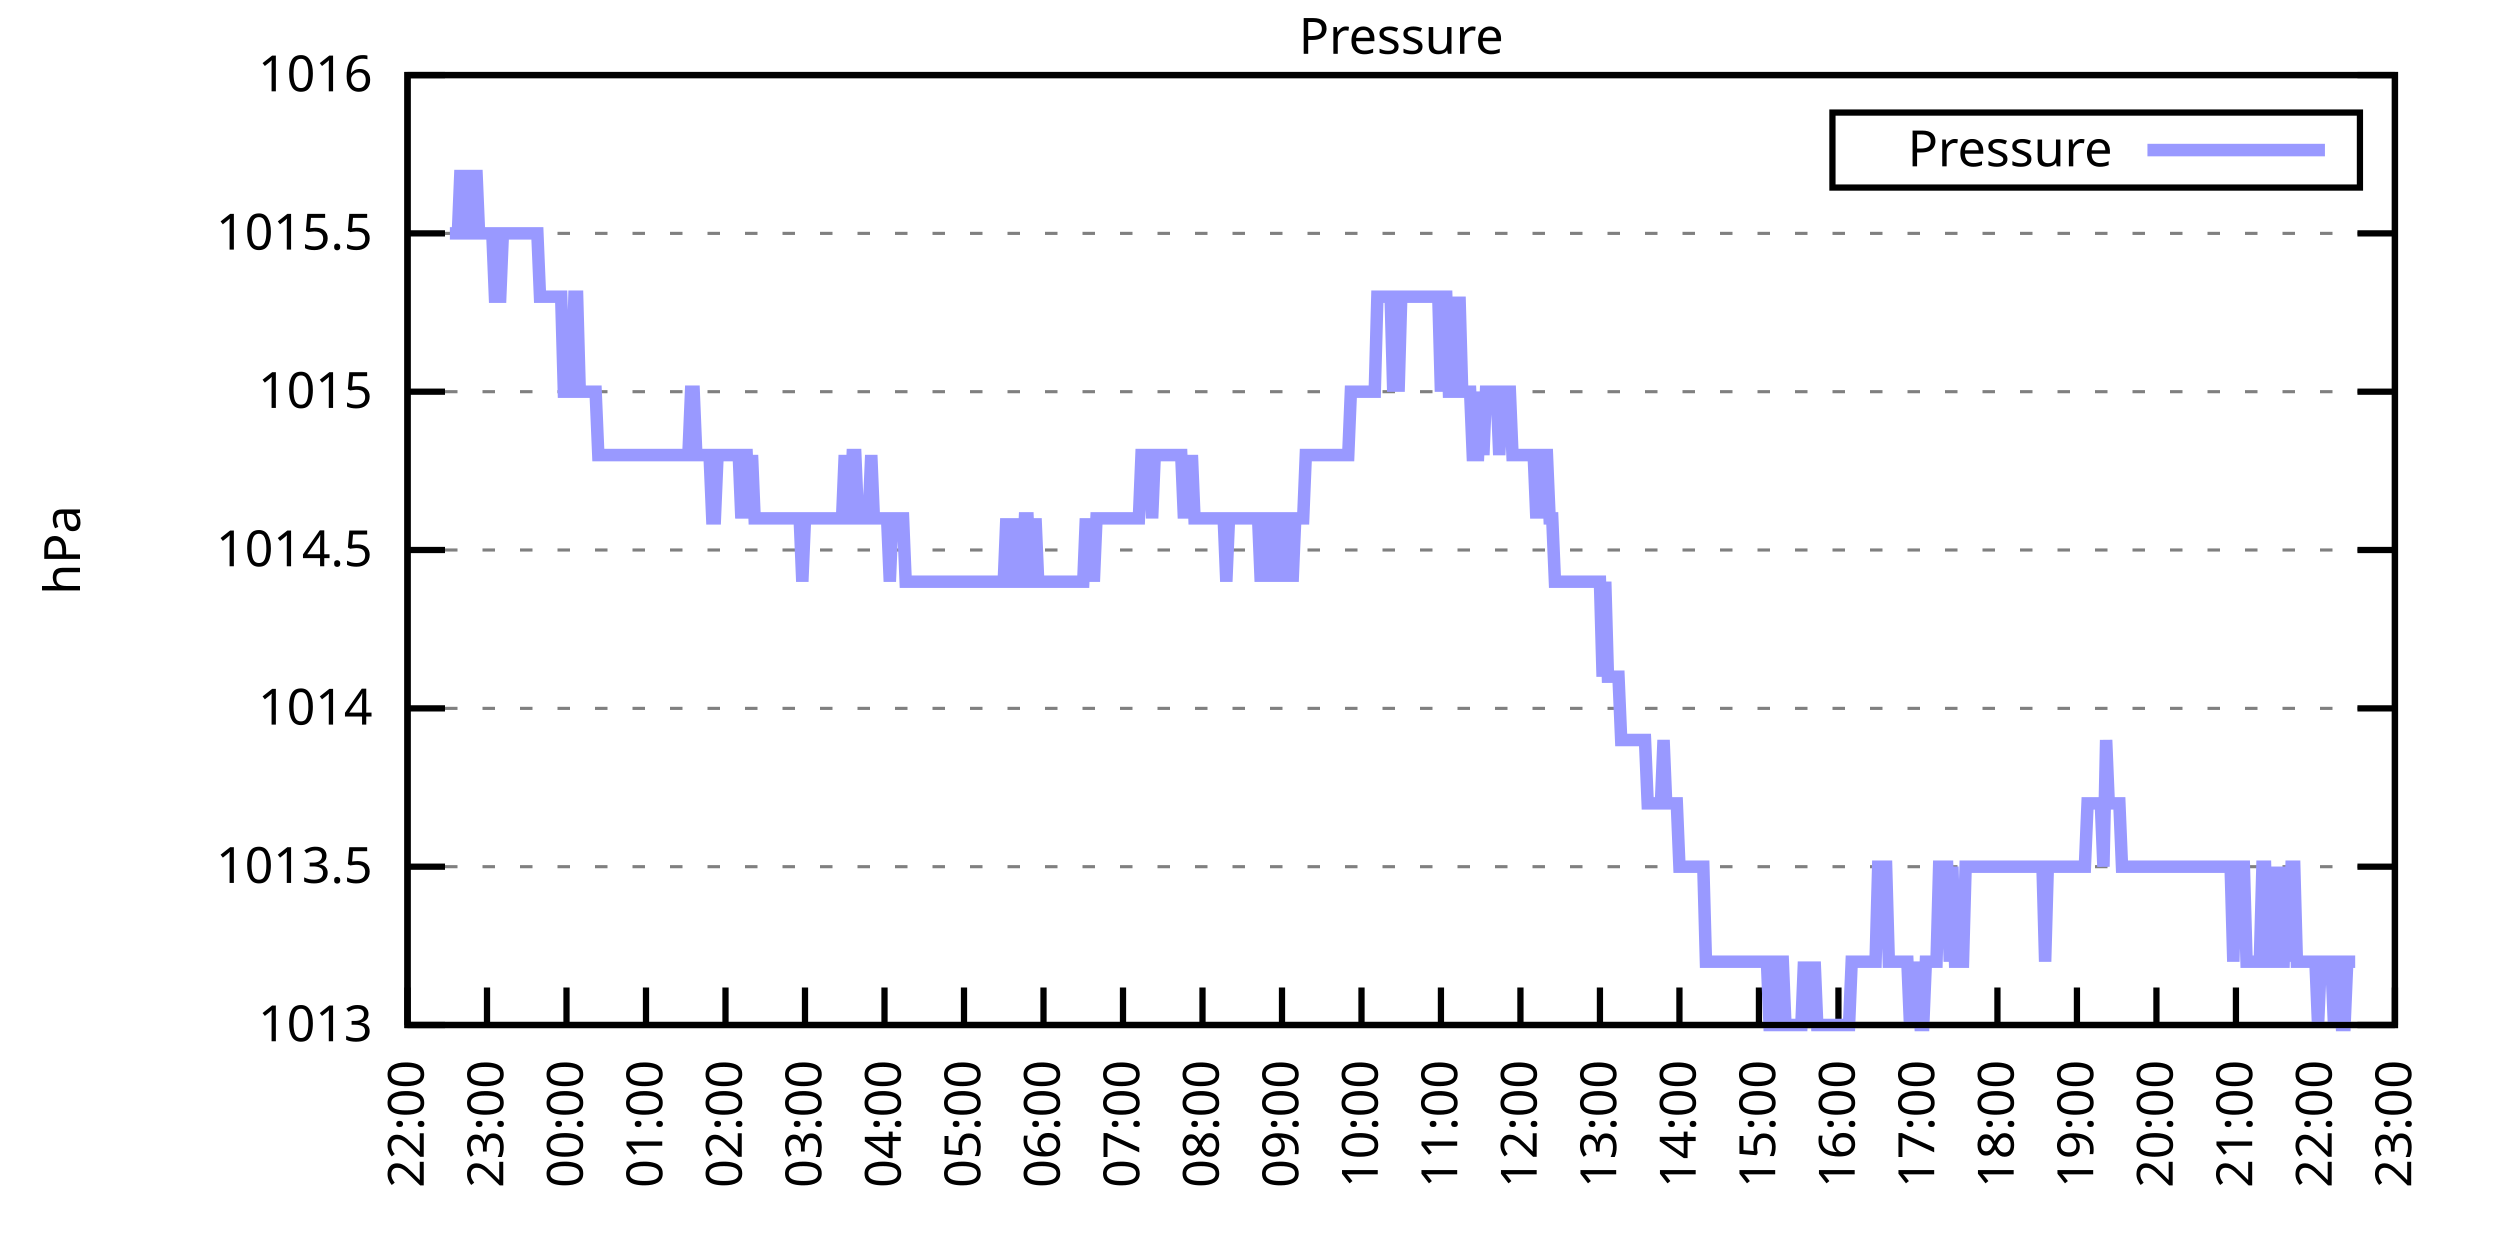
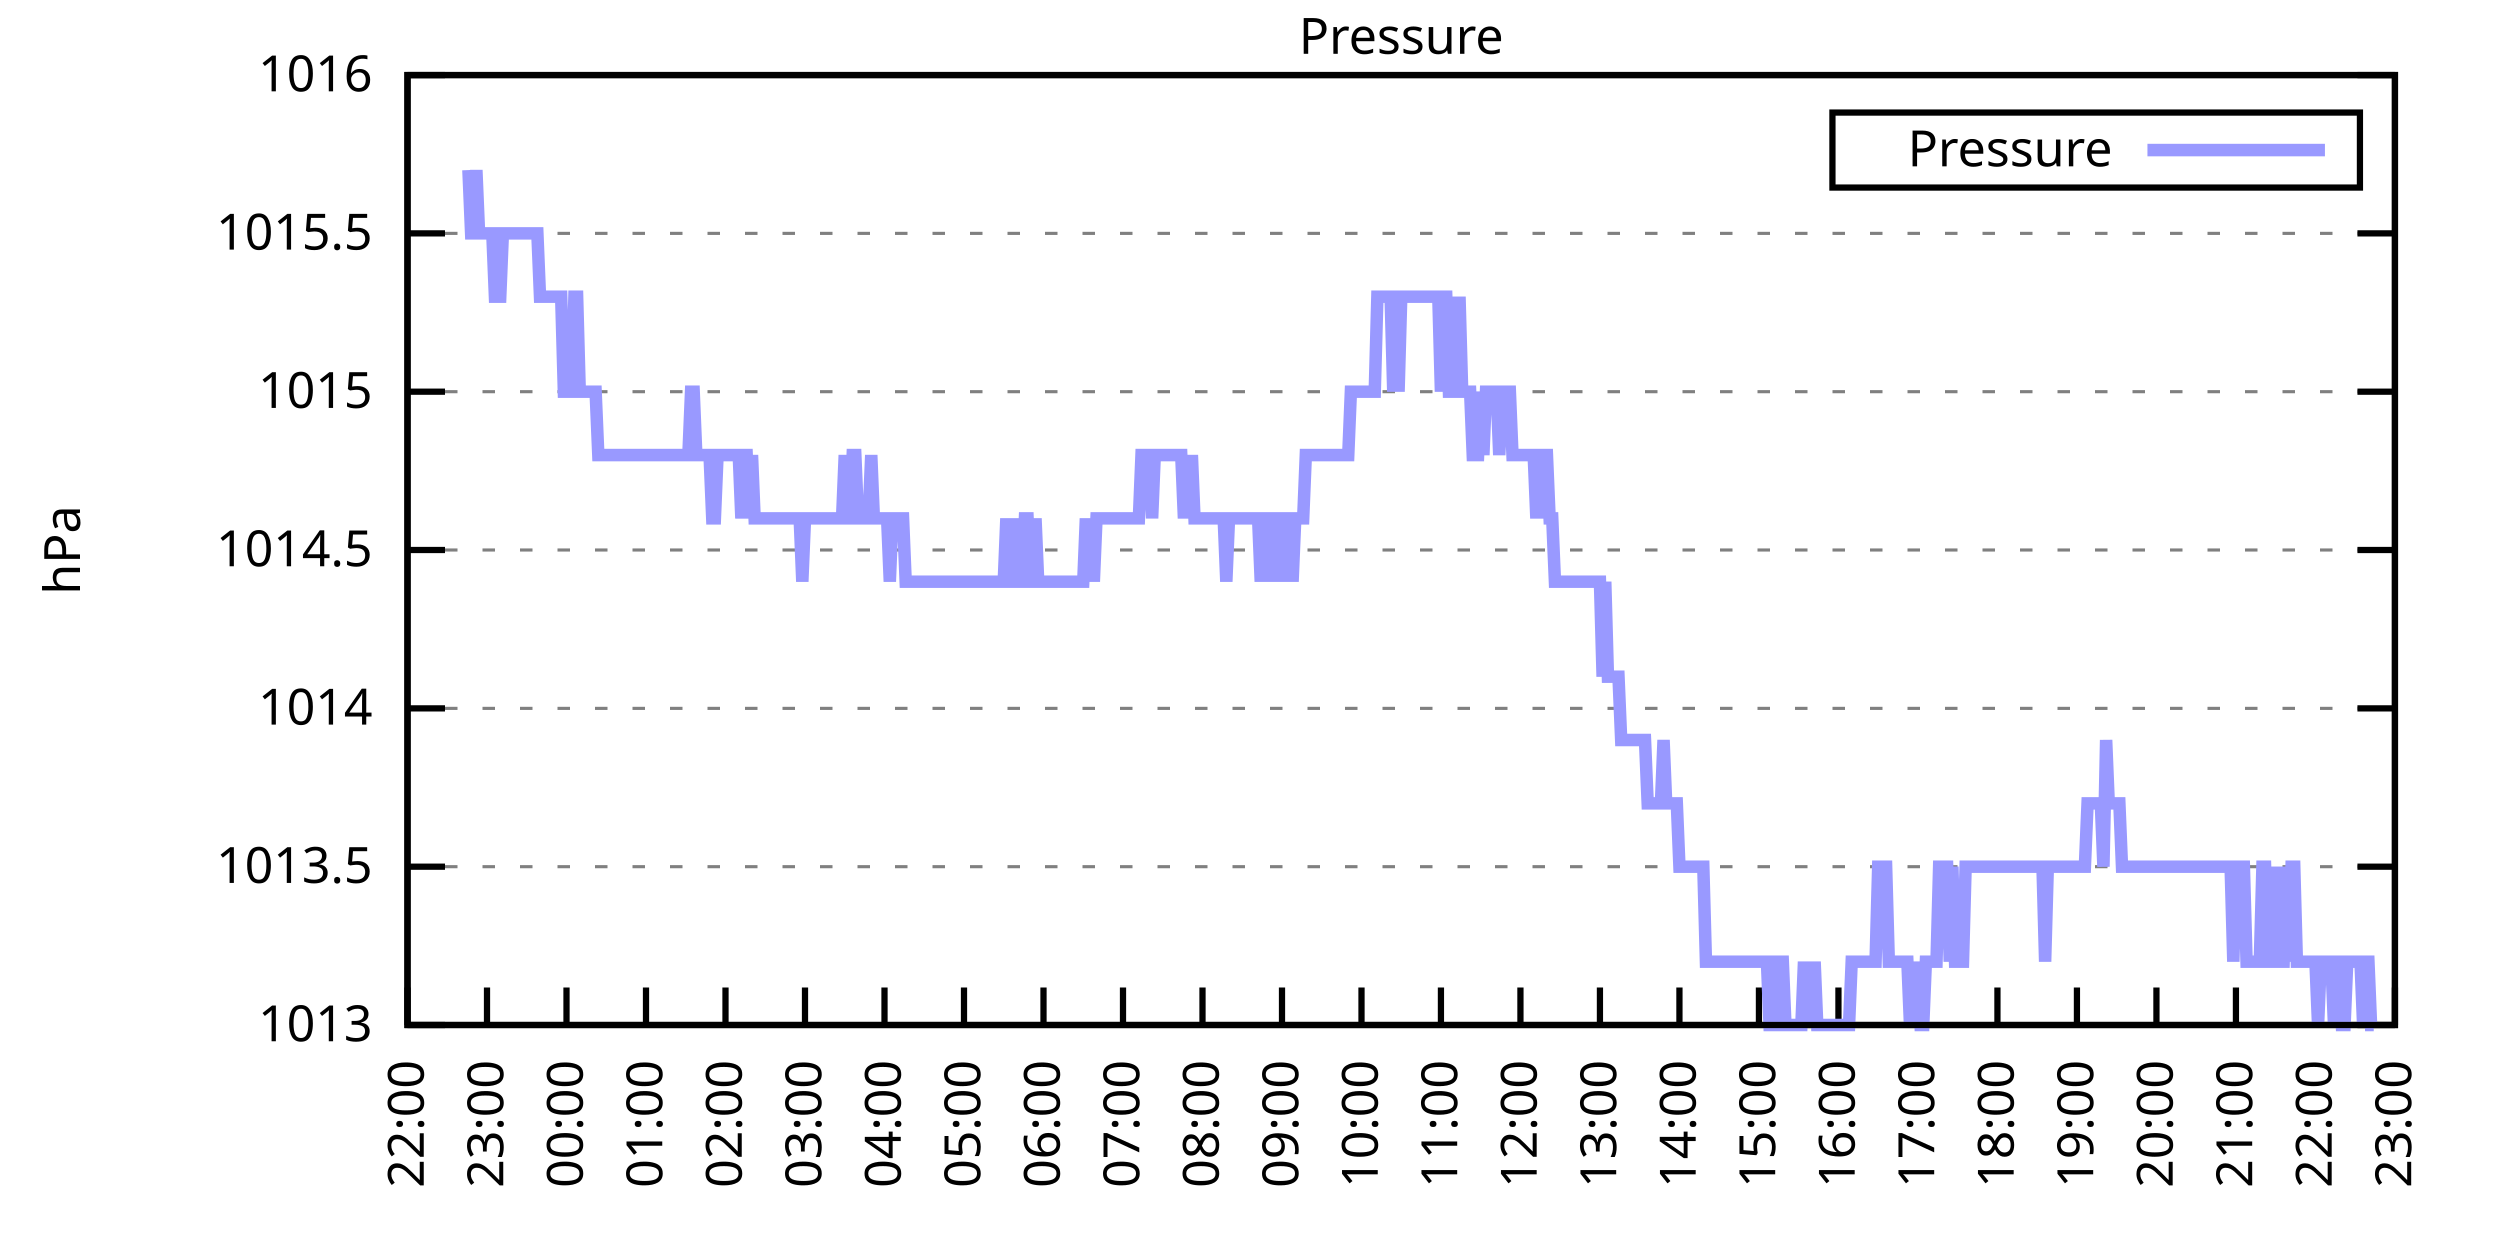
<svg xmlns="http://www.w3.org/2000/svg" xmlns:xlink="http://www.w3.org/1999/xlink" width="400" height="200" viewBox="0 0 400 200">
  <g id="gnuplot_canvas">
    <rect x="0" y="0" width="400" height="200" fill="none" />
    <defs>
      <circle id="gpDot" r="0.5" stroke-width="0.5" stroke="currentColor" />
      <path id="gpPt0" stroke-width="0.333" stroke="currentColor" d="M-1,0 h2 M0,-1 v2" />
      <path id="gpPt1" stroke-width="0.333" stroke="currentColor" d="M-1,-1 L1,1 M1,-1 L-1,1" />
      <path id="gpPt2" stroke-width="0.333" stroke="currentColor" d="M-1,0 L1,0 M0,-1 L0,1 M-1,-1 L1,1 M-1,1 L1,-1" />
      <rect id="gpPt3" stroke-width="0.333" stroke="currentColor" x="-1" y="-1" width="2" height="2" />
      <rect id="gpPt4" stroke-width="0.333" stroke="currentColor" fill="currentColor" x="-1" y="-1" width="2" height="2" />
      <circle id="gpPt5" stroke-width="0.333" stroke="currentColor" cx="0" cy="0" r="1" />
      <use xlink:href="#gpPt5" id="gpPt6" fill="currentColor" stroke="none" />
      <path id="gpPt7" stroke-width="0.333" stroke="currentColor" d="M0,-1.33 L-1.33,0.67 L1.33,0.67 z" />
      <use xlink:href="#gpPt7" id="gpPt8" fill="currentColor" stroke="none" />
      <use xlink:href="#gpPt7" id="gpPt9" stroke="currentColor" transform="rotate(180)" />
      <use xlink:href="#gpPt9" id="gpPt10" fill="currentColor" stroke="none" />
      <use xlink:href="#gpPt3" id="gpPt11" stroke="currentColor" transform="rotate(45)" />
      <use xlink:href="#gpPt11" id="gpPt12" fill="currentColor" stroke="none" />
      <path id="gpPt13" stroke-width="0.333" stroke="currentColor" d="M0,1.330 L1.265,0.411 L0.782,-1.067 L-0.782,-1.076 L-1.265,0.411 z" />
      <use xlink:href="#gpPt13" id="gpPt14" fill="currentColor" stroke="none" />
      <filter id="textbox" filterUnits="objectBoundingBox" x="0" y="0" height="1" width="1">
        <feFlood flood-color="white" flood-opacity="1" result="bgnd" />
        <feComposite in="SourceGraphic" in2="bgnd" operator="atop" />
      </filter>
      <filter id="greybox" filterUnits="objectBoundingBox" x="0" y="0" height="1" width="1">
        <feFlood flood-color="lightgrey" flood-opacity="1" result="grey" />
        <feComposite in="SourceGraphic" in2="grey" operator="atop" />
      </filter>
    </defs>
    <g fill="none" color="white" stroke="currentColor" stroke-width="1.00" stroke-linecap="butt" stroke-linejoin="miter">
</g>
    <g fill="none" color="black" stroke="currentColor" stroke-width="1.00" stroke-linecap="butt" stroke-linejoin="miter">
      <g stroke="none" shape-rendering="crispEdges">
        <polygon fill="rgb(255, 255, 255)" points="65.20,164.00 383.18,164.00 383.18,12.02 65.20,12.02 " />
      </g>
    </g>
    <g fill="none" color="black" stroke="currentColor" stroke-width="1.00" stroke-linecap="butt" stroke-linejoin="miter">
</g>
    <g fill="none" color="black" stroke="black" stroke-width="0.50" stroke-linecap="butt" stroke-linejoin="miter">
</g>
    <g fill="none" color="gray" stroke="currentColor" stroke-width="0.50" stroke-linecap="butt" stroke-linejoin="miter">
      <path stroke="gray" stroke-dasharray="2,4" class="gridline" d="M65.20,164.00 L383.19,164.00  " />
    </g>
    <g fill="none" color="gray" stroke="gray" stroke-width="1.00" stroke-linecap="butt" stroke-linejoin="miter">
</g>
    <g fill="none" color="black" stroke="currentColor" stroke-width="1.00" stroke-linecap="butt" stroke-linejoin="miter">
      <path stroke="black" d="M65.20,164.00 L71.20,164.00 M383.19,164.00 L377.19,164.00  " />
      <g transform="translate(59.60,166.60)" stroke="none" fill="black" font-family="Sans" font-size="8.00" text-anchor="end">
        <text>
          <tspan font-family="Sans"> 1013</tspan>
        </text>
      </g>
    </g>
    <g fill="none" color="black" stroke="currentColor" stroke-width="1.00" stroke-linecap="butt" stroke-linejoin="miter">
</g>
    <g fill="none" color="black" stroke="black" stroke-width="0.50" stroke-linecap="butt" stroke-linejoin="miter">
</g>
    <g fill="none" color="gray" stroke="currentColor" stroke-width="0.50" stroke-linecap="butt" stroke-linejoin="miter">
      <path stroke="gray" stroke-dasharray="2,4" class="gridline" d="M65.20,138.67 L383.19,138.67  " />
    </g>
    <g fill="none" color="gray" stroke="gray" stroke-width="1.00" stroke-linecap="butt" stroke-linejoin="miter">
</g>
    <g fill="none" color="black" stroke="currentColor" stroke-width="1.00" stroke-linecap="butt" stroke-linejoin="miter">
      <path stroke="black" d="M65.20,138.67 L71.20,138.67 M383.19,138.67 L377.19,138.67  " />
      <g transform="translate(59.60,141.27)" stroke="none" fill="black" font-family="Sans" font-size="8.00" text-anchor="end">
        <text>
          <tspan font-family="Sans"> 1013.5</tspan>
        </text>
      </g>
    </g>
    <g fill="none" color="black" stroke="currentColor" stroke-width="1.00" stroke-linecap="butt" stroke-linejoin="miter">
</g>
    <g fill="none" color="black" stroke="black" stroke-width="0.50" stroke-linecap="butt" stroke-linejoin="miter">
</g>
    <g fill="none" color="gray" stroke="currentColor" stroke-width="0.50" stroke-linecap="butt" stroke-linejoin="miter">
      <path stroke="gray" stroke-dasharray="2,4" class="gridline" d="M65.20,113.34 L383.19,113.34  " />
    </g>
    <g fill="none" color="gray" stroke="gray" stroke-width="1.00" stroke-linecap="butt" stroke-linejoin="miter">
</g>
    <g fill="none" color="black" stroke="currentColor" stroke-width="1.00" stroke-linecap="butt" stroke-linejoin="miter">
      <path stroke="black" d="M65.20,113.34 L71.20,113.34 M383.19,113.34 L377.19,113.34  " />
      <g transform="translate(59.60,115.94)" stroke="none" fill="black" font-family="Sans" font-size="8.00" text-anchor="end">
        <text>
          <tspan font-family="Sans"> 1014</tspan>
        </text>
      </g>
    </g>
    <g fill="none" color="black" stroke="currentColor" stroke-width="1.00" stroke-linecap="butt" stroke-linejoin="miter">
</g>
    <g fill="none" color="black" stroke="black" stroke-width="0.50" stroke-linecap="butt" stroke-linejoin="miter">
</g>
    <g fill="none" color="gray" stroke="currentColor" stroke-width="0.50" stroke-linecap="butt" stroke-linejoin="miter">
      <path stroke="gray" stroke-dasharray="2,4" class="gridline" d="M65.20,88.00 L383.19,88.00  " />
    </g>
    <g fill="none" color="gray" stroke="gray" stroke-width="1.00" stroke-linecap="butt" stroke-linejoin="miter">
</g>
    <g fill="none" color="black" stroke="currentColor" stroke-width="1.00" stroke-linecap="butt" stroke-linejoin="miter">
      <path stroke="black" d="M65.20,88.00 L71.20,88.00 M383.19,88.00 L377.19,88.00  " />
      <g transform="translate(59.60,90.60)" stroke="none" fill="black" font-family="Sans" font-size="8.00" text-anchor="end">
        <text>
          <tspan font-family="Sans"> 1014.5</tspan>
        </text>
      </g>
    </g>
    <g fill="none" color="black" stroke="currentColor" stroke-width="1.00" stroke-linecap="butt" stroke-linejoin="miter">
</g>
    <g fill="none" color="black" stroke="black" stroke-width="0.50" stroke-linecap="butt" stroke-linejoin="miter">
</g>
    <g fill="none" color="gray" stroke="currentColor" stroke-width="0.50" stroke-linecap="butt" stroke-linejoin="miter">
      <path stroke="gray" stroke-dasharray="2,4" class="gridline" d="M65.20,62.67 L383.19,62.67  " />
    </g>
    <g fill="none" color="gray" stroke="gray" stroke-width="1.00" stroke-linecap="butt" stroke-linejoin="miter">
</g>
    <g fill="none" color="black" stroke="currentColor" stroke-width="1.00" stroke-linecap="butt" stroke-linejoin="miter">
      <path stroke="black" d="M65.20,62.67 L71.20,62.67 M383.19,62.67 L377.19,62.67  " />
      <g transform="translate(59.60,65.27)" stroke="none" fill="black" font-family="Sans" font-size="8.00" text-anchor="end">
        <text>
          <tspan font-family="Sans"> 1015</tspan>
        </text>
      </g>
    </g>
    <g fill="none" color="black" stroke="currentColor" stroke-width="1.00" stroke-linecap="butt" stroke-linejoin="miter">
</g>
    <g fill="none" color="black" stroke="black" stroke-width="0.50" stroke-linecap="butt" stroke-linejoin="miter">
</g>
    <g fill="none" color="gray" stroke="currentColor" stroke-width="0.50" stroke-linecap="butt" stroke-linejoin="miter">
      <path stroke="gray" stroke-dasharray="2,4" class="gridline" d="M65.20,37.34 L383.19,37.34  " />
    </g>
    <g fill="none" color="gray" stroke="gray" stroke-width="1.00" stroke-linecap="butt" stroke-linejoin="miter">
</g>
    <g fill="none" color="black" stroke="currentColor" stroke-width="1.00" stroke-linecap="butt" stroke-linejoin="miter">
      <path stroke="black" d="M65.20,37.34 L71.20,37.34 M383.19,37.34 L377.19,37.34  " />
      <g transform="translate(59.60,39.94)" stroke="none" fill="black" font-family="Sans" font-size="8.00" text-anchor="end">
        <text>
          <tspan font-family="Sans"> 1015.5</tspan>
        </text>
      </g>
    </g>
    <g fill="none" color="black" stroke="currentColor" stroke-width="1.00" stroke-linecap="butt" stroke-linejoin="miter">
</g>
    <g fill="none" color="black" stroke="black" stroke-width="0.50" stroke-linecap="butt" stroke-linejoin="miter">
</g>
    <g fill="none" color="gray" stroke="currentColor" stroke-width="0.50" stroke-linecap="butt" stroke-linejoin="miter">
      <path stroke="gray" stroke-dasharray="2,4" class="gridline" d="M65.20,12.01 L383.19,12.01  " />
    </g>
    <g fill="none" color="gray" stroke="gray" stroke-width="1.00" stroke-linecap="butt" stroke-linejoin="miter">
</g>
    <g fill="none" color="black" stroke="currentColor" stroke-width="1.00" stroke-linecap="butt" stroke-linejoin="miter">
      <path stroke="black" d="M65.20,12.01 L71.20,12.01 M383.19,12.01 L377.19,12.01  " />
      <g transform="translate(59.60,14.61)" stroke="none" fill="black" font-family="Sans" font-size="8.00" text-anchor="end">
        <text>
          <tspan font-family="Sans"> 1016</tspan>
        </text>
      </g>
    </g>
    <g fill="none" color="black" stroke="currentColor" stroke-width="1.00" stroke-linecap="butt" stroke-linejoin="miter">
      <path stroke="black" d="M65.20,164.00 L65.20,158.00  " />
      <g transform="translate(67.80,169.60) rotate(270.00)" stroke="none" fill="black" font-family="Sans" font-size="8.00" text-anchor="end">
        <text>
          <tspan font-family="Sans">22:00</tspan>
        </text>
      </g>
    </g>
    <g fill="none" color="black" stroke="currentColor" stroke-width="1.00" stroke-linecap="butt" stroke-linejoin="miter">
      <path stroke="black" d="M77.92,164.00 L77.92,158.00  " />
      <g transform="translate(80.52,169.60) rotate(270.00)" stroke="none" fill="black" font-family="Sans" font-size="8.00" text-anchor="end">
        <text>
          <tspan font-family="Sans">23:00</tspan>
        </text>
      </g>
    </g>
    <g fill="none" color="black" stroke="currentColor" stroke-width="1.00" stroke-linecap="butt" stroke-linejoin="miter">
      <path stroke="black" d="M90.64,164.00 L90.64,158.00  " />
      <g transform="translate(93.24,169.60) rotate(270.00)" stroke="none" fill="black" font-family="Sans" font-size="8.00" text-anchor="end">
        <text>
          <tspan font-family="Sans">00:00</tspan>
        </text>
      </g>
    </g>
    <g fill="none" color="black" stroke="currentColor" stroke-width="1.00" stroke-linecap="butt" stroke-linejoin="miter">
      <path stroke="black" d="M103.36,164.00 L103.36,158.00  " />
      <g transform="translate(105.96,169.60) rotate(270.00)" stroke="none" fill="black" font-family="Sans" font-size="8.00" text-anchor="end">
        <text>
          <tspan font-family="Sans">01:00</tspan>
        </text>
      </g>
    </g>
    <g fill="none" color="black" stroke="currentColor" stroke-width="1.00" stroke-linecap="butt" stroke-linejoin="miter">
      <path stroke="black" d="M116.08,164.00 L116.08,158.00  " />
      <g transform="translate(118.68,169.60) rotate(270.00)" stroke="none" fill="black" font-family="Sans" font-size="8.00" text-anchor="end">
        <text>
          <tspan font-family="Sans">02:00</tspan>
        </text>
      </g>
    </g>
    <g fill="none" color="black" stroke="currentColor" stroke-width="1.00" stroke-linecap="butt" stroke-linejoin="miter">
      <path stroke="black" d="M128.80,164.00 L128.80,158.00  " />
      <g transform="translate(131.40,169.60) rotate(270.00)" stroke="none" fill="black" font-family="Sans" font-size="8.00" text-anchor="end">
        <text>
          <tspan font-family="Sans">03:00</tspan>
        </text>
      </g>
    </g>
    <g fill="none" color="black" stroke="currentColor" stroke-width="1.00" stroke-linecap="butt" stroke-linejoin="miter">
      <path stroke="black" d="M141.52,164.00 L141.52,158.00  " />
      <g transform="translate(144.12,169.60) rotate(270.00)" stroke="none" fill="black" font-family="Sans" font-size="8.00" text-anchor="end">
        <text>
          <tspan font-family="Sans">04:00</tspan>
        </text>
      </g>
    </g>
    <g fill="none" color="black" stroke="currentColor" stroke-width="1.00" stroke-linecap="butt" stroke-linejoin="miter">
      <path stroke="black" d="M154.24,164.00 L154.24,158.00  " />
      <g transform="translate(156.84,169.60) rotate(270.00)" stroke="none" fill="black" font-family="Sans" font-size="8.00" text-anchor="end">
        <text>
          <tspan font-family="Sans">05:00</tspan>
        </text>
      </g>
    </g>
    <g fill="none" color="black" stroke="currentColor" stroke-width="1.00" stroke-linecap="butt" stroke-linejoin="miter">
      <path stroke="black" d="M166.96,164.00 L166.96,158.00  " />
      <g transform="translate(169.56,169.60) rotate(270.00)" stroke="none" fill="black" font-family="Sans" font-size="8.00" text-anchor="end">
        <text>
          <tspan font-family="Sans">06:00</tspan>
        </text>
      </g>
    </g>
    <g fill="none" color="black" stroke="currentColor" stroke-width="1.00" stroke-linecap="butt" stroke-linejoin="miter">
      <path stroke="black" d="M179.68,164.00 L179.68,158.00  " />
      <g transform="translate(182.28,169.60) rotate(270.00)" stroke="none" fill="black" font-family="Sans" font-size="8.00" text-anchor="end">
        <text>
          <tspan font-family="Sans">07:00</tspan>
        </text>
      </g>
    </g>
    <g fill="none" color="black" stroke="currentColor" stroke-width="1.00" stroke-linecap="butt" stroke-linejoin="miter">
      <path stroke="black" d="M192.40,164.00 L192.40,158.00  " />
      <g transform="translate(195.00,169.60) rotate(270.00)" stroke="none" fill="black" font-family="Sans" font-size="8.00" text-anchor="end">
        <text>
          <tspan font-family="Sans">08:00</tspan>
        </text>
      </g>
    </g>
    <g fill="none" color="black" stroke="currentColor" stroke-width="1.00" stroke-linecap="butt" stroke-linejoin="miter">
      <path stroke="black" d="M205.12,164.00 L205.12,158.00  " />
      <g transform="translate(207.72,169.60) rotate(270.00)" stroke="none" fill="black" font-family="Sans" font-size="8.00" text-anchor="end">
        <text>
          <tspan font-family="Sans">09:00</tspan>
        </text>
      </g>
    </g>
    <g fill="none" color="black" stroke="currentColor" stroke-width="1.00" stroke-linecap="butt" stroke-linejoin="miter">
      <path stroke="black" d="M217.84,164.00 L217.84,158.00  " />
      <g transform="translate(220.44,169.60) rotate(270.00)" stroke="none" fill="black" font-family="Sans" font-size="8.00" text-anchor="end">
        <text>
          <tspan font-family="Sans">10:00</tspan>
        </text>
      </g>
    </g>
    <g fill="none" color="black" stroke="currentColor" stroke-width="1.00" stroke-linecap="butt" stroke-linejoin="miter">
      <path stroke="black" d="M230.55,164.00 L230.55,158.00  " />
      <g transform="translate(233.15,169.60) rotate(270.00)" stroke="none" fill="black" font-family="Sans" font-size="8.00" text-anchor="end">
        <text>
          <tspan font-family="Sans">11:00</tspan>
        </text>
      </g>
    </g>
    <g fill="none" color="black" stroke="currentColor" stroke-width="1.00" stroke-linecap="butt" stroke-linejoin="miter">
      <path stroke="black" d="M243.27,164.00 L243.27,158.00  " />
      <g transform="translate(245.87,169.60) rotate(270.00)" stroke="none" fill="black" font-family="Sans" font-size="8.00" text-anchor="end">
        <text>
          <tspan font-family="Sans">12:00</tspan>
        </text>
      </g>
    </g>
    <g fill="none" color="black" stroke="currentColor" stroke-width="1.00" stroke-linecap="butt" stroke-linejoin="miter">
      <path stroke="black" d="M255.99,164.00 L255.99,158.00  " />
      <g transform="translate(258.59,169.60) rotate(270.00)" stroke="none" fill="black" font-family="Sans" font-size="8.00" text-anchor="end">
        <text>
          <tspan font-family="Sans">13:00</tspan>
        </text>
      </g>
    </g>
    <g fill="none" color="black" stroke="currentColor" stroke-width="1.00" stroke-linecap="butt" stroke-linejoin="miter">
      <path stroke="black" d="M268.71,164.00 L268.71,158.00  " />
      <g transform="translate(271.31,169.60) rotate(270.00)" stroke="none" fill="black" font-family="Sans" font-size="8.00" text-anchor="end">
        <text>
          <tspan font-family="Sans">14:00</tspan>
        </text>
      </g>
    </g>
    <g fill="none" color="black" stroke="currentColor" stroke-width="1.00" stroke-linecap="butt" stroke-linejoin="miter">
      <path stroke="black" d="M281.43,164.00 L281.43,158.00  " />
      <g transform="translate(284.03,169.60) rotate(270.00)" stroke="none" fill="black" font-family="Sans" font-size="8.00" text-anchor="end">
        <text>
          <tspan font-family="Sans">15:00</tspan>
        </text>
      </g>
    </g>
    <g fill="none" color="black" stroke="currentColor" stroke-width="1.00" stroke-linecap="butt" stroke-linejoin="miter">
      <path stroke="black" d="M294.15,164.00 L294.15,158.00  " />
      <g transform="translate(296.75,169.60) rotate(270.00)" stroke="none" fill="black" font-family="Sans" font-size="8.00" text-anchor="end">
        <text>
          <tspan font-family="Sans">16:00</tspan>
        </text>
      </g>
    </g>
    <g fill="none" color="black" stroke="currentColor" stroke-width="1.00" stroke-linecap="butt" stroke-linejoin="miter">
      <path stroke="black" d="M306.87,164.00 L306.87,158.00  " />
      <g transform="translate(309.47,169.60) rotate(270.00)" stroke="none" fill="black" font-family="Sans" font-size="8.00" text-anchor="end">
        <text>
          <tspan font-family="Sans">17:00</tspan>
        </text>
      </g>
    </g>
    <g fill="none" color="black" stroke="currentColor" stroke-width="1.00" stroke-linecap="butt" stroke-linejoin="miter">
      <path stroke="black" d="M319.59,164.00 L319.59,158.00  " />
      <g transform="translate(322.19,169.60) rotate(270.00)" stroke="none" fill="black" font-family="Sans" font-size="8.00" text-anchor="end">
        <text>
          <tspan font-family="Sans">18:00</tspan>
        </text>
      </g>
    </g>
    <g fill="none" color="black" stroke="currentColor" stroke-width="1.00" stroke-linecap="butt" stroke-linejoin="miter">
      <path stroke="black" d="M332.31,164.00 L332.31,158.00  " />
      <g transform="translate(334.91,169.60) rotate(270.00)" stroke="none" fill="black" font-family="Sans" font-size="8.00" text-anchor="end">
        <text>
          <tspan font-family="Sans">19:00</tspan>
        </text>
      </g>
    </g>
    <g fill="none" color="black" stroke="currentColor" stroke-width="1.00" stroke-linecap="butt" stroke-linejoin="miter">
      <path stroke="black" d="M345.03,164.00 L345.03,158.00  " />
      <g transform="translate(347.63,169.60) rotate(270.00)" stroke="none" fill="black" font-family="Sans" font-size="8.00" text-anchor="end">
        <text>
          <tspan font-family="Sans">20:00</tspan>
        </text>
      </g>
    </g>
    <g fill="none" color="black" stroke="currentColor" stroke-width="1.00" stroke-linecap="butt" stroke-linejoin="miter">
      <path stroke="black" d="M357.75,164.00 L357.75,158.00  " />
      <g transform="translate(360.35,169.60) rotate(270.00)" stroke="none" fill="black" font-family="Sans" font-size="8.00" text-anchor="end">
        <text>
          <tspan font-family="Sans">21:00</tspan>
        </text>
      </g>
    </g>
    <g fill="none" color="black" stroke="currentColor" stroke-width="1.00" stroke-linecap="butt" stroke-linejoin="miter">
      <path stroke="black" d="M370.47,164.00 L370.47,158.00  " />
      <g transform="translate(373.07,169.60) rotate(270.00)" stroke="none" fill="black" font-family="Sans" font-size="8.00" text-anchor="end">
        <text>
          <tspan font-family="Sans">22:00</tspan>
        </text>
      </g>
    </g>
    <g fill="none" color="black" stroke="currentColor" stroke-width="1.00" stroke-linecap="butt" stroke-linejoin="miter">
      <path stroke="black" d="M383.19,164.00 L383.19,158.00  " />
      <g transform="translate(385.79,169.60) rotate(270.00)" stroke="none" fill="black" font-family="Sans" font-size="8.00" text-anchor="end">
        <text>
          <tspan font-family="Sans">23:00</tspan>
        </text>
      </g>
    </g>
    <g fill="none" color="black" stroke="currentColor" stroke-width="1.00" stroke-linecap="butt" stroke-linejoin="miter">
</g>
    <g fill="none" color="black" stroke="currentColor" stroke-width="1.00" stroke-linecap="butt" stroke-linejoin="miter">
      <path stroke="black" d="M65.20,12.01 L65.20,164.00 L383.19,164.00 L383.19,12.01 L65.20,12.01 Z  " />
    </g>
    <g fill="none" color="black" stroke="currentColor" stroke-width="1.00" stroke-linecap="butt" stroke-linejoin="miter">
</g>
    <g fill="none" color="black" stroke="currentColor" stroke-width="1.00" stroke-linecap="butt" stroke-linejoin="miter">
      <path stroke="black" d="M293.19,30.01 L293.19,18.01 L377.59,18.01 L377.59,30.01 L293.19,30.01 Z  " />
    </g>
    <g id="Pressure_plot_1">
      <g fill="none" color="white" stroke="black" stroke-width="2.00" stroke-linecap="butt" stroke-linejoin="miter">
</g>
      <g fill="none" color="black" stroke="currentColor" stroke-width="2.00" stroke-linecap="butt" stroke-linejoin="miter">
        <g transform="translate(337.99,26.61)" stroke="none" fill="black" font-family="Sans" font-size="8.00" text-anchor="end">
          <text>
            <tspan font-family="Sans">Pressure</tspan>
          </text>
        </g>
      </g>
      <g fill="none" color="black" stroke="currentColor" stroke-width="2.00" stroke-linecap="butt" stroke-linejoin="miter">
-         <path stroke="rgb(153, 153, 255)" d="M343.59,24.01 L371.99,24.01 M71.98,37.34 L72.41,37.34 L72.83,37.34 L73.26,37.34 L73.68,27.21 L74.10,37.34   L74.53,37.34 L74.95,27.21 L75.38,37.34 L75.80,37.34 L76.22,27.21 L76.65,37.34 L77.07,37.34 L77.50,37.34   L77.92,37.34 L78.34,37.34 L78.77,37.34 L79.19,47.47 L79.62,47.47 L80.04,47.47 L80.46,37.34 L80.89,37.34   L81.31,37.34 L81.74,37.34 L82.16,37.34 L82.58,37.34 L83.01,37.34 L83.43,37.34 L83.86,37.34 L84.28,37.34   L84.70,37.34 L85.13,37.34 L85.55,37.34 L85.98,37.34 L86.40,47.47 L86.82,47.47 L87.25,47.47 L87.67,47.47   L88.10,47.47 L88.52,47.47 L88.94,47.47 L89.37,47.47 L89.79,47.47 L90.22,62.67 L90.64,62.67 L91.06,62.67   L91.49,62.67 L91.91,47.47 L92.34,47.47 L92.76,62.67 L93.18,62.67 L93.61,62.67 L94.03,62.67 L94.46,62.67   L94.88,62.67 L95.30,62.67 L95.73,72.81 L96.15,72.81 L96.58,72.81 L97.00,72.81 L97.42,72.81 L97.85,72.81   L98.27,72.81 L98.69,72.81 L99.12,72.81 L99.54,72.81 L99.97,72.81 L100.39,72.81 L100.81,72.81 L101.24,72.81   L101.66,72.81 L102.09,72.81 L102.51,72.81 L102.93,72.81 L103.36,72.81 L103.78,72.81 L104.21,72.81 L104.63,72.81   L105.05,72.81 L105.48,72.81 L105.90,72.81 L106.33,72.81 L106.75,72.81 L107.17,72.81 L107.60,72.81 L108.02,72.81   L108.45,72.81 L108.87,72.81 L109.29,72.81 L109.72,72.81 L110.14,72.81 L110.57,62.67 L110.99,62.67 L111.41,72.81   L111.84,72.81 L112.26,72.81 L112.69,72.81 L113.11,72.81 L113.53,72.81 L113.96,82.94 L114.38,82.94 L114.81,72.81   L115.23,72.81 L115.65,72.81 L116.08,72.81 L116.50,72.81 L116.93,72.81 L117.35,72.81 L117.77,72.81 L118.20,72.81   L118.62,82.94 L119.05,72.81 L119.47,72.81 L119.89,82.94 L120.32,72.81 L120.74,82.94 L121.17,82.94 L121.59,82.94   L122.01,82.94 L122.44,82.94 L122.86,82.94 L123.29,82.94 L123.71,82.94 L124.13,82.94 L124.56,82.94 L124.98,82.94   L125.41,82.94 L125.83,82.94 L126.25,82.94 L126.68,82.94 L127.10,82.94 L127.53,82.94 L127.95,82.94 L128.37,93.07   L128.80,82.94 L129.22,82.94 L129.65,82.94 L130.07,82.94 L130.49,82.94 L130.92,82.94 L131.34,82.94 L131.77,82.94   L132.19,82.94 L132.61,82.94 L133.04,82.94 L133.46,82.94 L133.89,82.94 L134.31,82.94 L134.73,82.94 L135.16,72.81   L135.58,82.94 L136.01,82.94 L136.43,72.81 L136.85,72.81 L137.28,82.94 L137.70,82.94 L138.13,82.94 L138.55,82.94   L138.97,82.94 L139.40,72.81 L139.82,82.94 L140.25,82.94 L140.67,82.94 L141.09,82.94 L141.52,82.94 L141.94,82.94   L142.37,93.07 L142.79,82.94 L143.21,82.94 L143.64,82.94 L144.06,82.94 L144.49,82.94 L144.91,93.07 L145.33,93.07   L145.76,93.07 L146.18,93.07 L146.61,93.07 L147.03,93.07 L147.45,93.07 L147.88,93.07 L148.30,93.07 L148.73,93.07   L149.15,93.07 L149.57,93.07 L150.00,93.07 L150.42,93.07 L150.85,93.07 L151.27,93.07 L151.69,93.07 L152.12,93.07   L152.54,93.07 L152.97,93.07 L153.39,93.07 L153.81,93.07 L154.24,93.07 L154.66,93.07 L155.09,93.07 L155.51,93.07   L155.93,93.07 L156.36,93.07 L156.78,93.07 L157.21,93.07 L157.63,93.07 L158.05,93.07 L158.48,93.07 L158.90,93.07   L159.33,93.07 L159.75,93.07 L160.17,93.07 L160.60,93.07 L161.02,82.94 L161.44,93.07 L161.87,93.07 L162.29,93.07   L162.72,82.94 L163.14,93.07 L163.56,93.07 L163.99,82.94 L164.41,82.94 L164.84,93.07 L165.26,93.07 L165.68,82.94   L166.11,93.07 L166.53,93.07 L166.96,93.07 L167.38,93.07 L167.80,93.07 L168.23,93.07 L168.65,93.07 L169.08,93.07   L169.50,93.07 L169.92,93.07 L170.35,93.07 L170.77,93.07 L171.20,93.07 L171.62,93.07 L172.04,93.07 L172.47,93.07   L172.89,93.07 L173.32,93.07 L173.74,82.94 L174.16,93.07 L174.59,82.94 L175.01,93.07 L175.44,82.94 L175.86,82.94   L176.28,82.94 L176.71,82.94 L177.13,82.94 L177.56,82.94 L177.98,82.94 L178.40,82.94 L178.83,82.94 L179.25,82.94   L179.68,82.94 L180.10,82.94 L180.52,82.94 L180.95,82.94 L181.37,82.94 L181.80,82.94 L182.22,82.94 L182.64,72.81   L183.07,72.81 L183.49,72.81 L183.92,72.81 L184.34,82.94 L184.76,72.81 L185.19,72.81 L185.61,72.81 L186.04,72.81   L186.46,72.81 L186.88,72.81 L187.31,72.81 L187.73,72.81 L188.16,72.81 L188.58,72.81 L189.00,72.81 L189.43,82.94   L189.85,72.81 L190.28,82.94 L190.70,72.81 L191.12,82.94 L191.55,82.94 L191.97,82.94 L192.40,82.94 L192.82,82.94   L193.24,82.94 L193.67,82.94 L194.09,82.94 L194.52,82.94 L194.94,82.94 L195.36,82.94 L195.79,82.94 L196.21,93.07   L196.64,82.94 L197.06,82.94 L197.48,82.94 L197.91,82.94 L198.33,82.94 L198.76,82.94 L199.18,82.94 L199.60,82.94   L200.03,82.94 L200.45,82.94 L200.88,82.94 L201.30,82.94 L201.72,93.07 L202.15,82.94 L202.57,93.07 L203.00,82.94   L203.42,82.94 L203.84,82.94 L204.27,93.07 L204.69,82.94 L205.12,93.07 L205.54,82.94 L205.96,82.94 L206.39,82.94   L206.81,93.07 L207.24,82.94 L207.66,82.94 L208.08,82.94 L208.51,82.94 L208.93,72.81 L209.36,72.81 L209.78,72.81   L210.20,72.81 L210.63,72.81 L211.05,72.81 L211.48,72.81 L211.90,72.81 L212.32,72.81 L212.75,72.81 L213.17,72.81   L213.60,72.81 L214.02,72.81 L214.44,72.81 L214.87,72.81 L215.29,72.81 L215.72,72.81 L216.14,62.67 L216.56,62.67   L216.99,62.67 L217.41,62.67 L217.84,62.67 L218.26,62.67 L218.68,62.67 L219.11,62.67 L219.53,62.67 L219.96,62.67   L220.38,47.47 L220.80,47.47 L221.23,47.47 L221.65,47.47 L222.08,47.47 L222.50,47.47 L222.92,62.67 L223.35,47.47   L223.77,62.67 L224.20,47.47 L224.62,47.47 L225.04,47.47 L225.47,47.47 L225.89,47.47 L226.31,47.47 L226.74,47.47   L227.16,47.47 L227.59,47.47 L228.01,47.47 L228.43,47.47 L228.86,47.47 L229.28,47.47 L229.71,47.47 L230.13,47.47   L230.55,62.67 L230.98,47.47 L231.40,47.47 L231.83,62.67 L232.25,62.67 L232.67,47.47 L233.10,62.67 L233.52,47.47   L233.95,62.67 L234.37,62.67 L234.79,62.67 L235.22,62.67 L235.64,72.81 L236.07,72.81 L236.49,72.81 L236.91,62.67   L237.34,72.81 L237.76,62.67 L238.19,62.67 L238.61,62.67 L239.03,62.67 L239.46,62.67 L239.88,72.81 L240.31,62.67   L240.73,62.67 L241.15,62.67 L241.58,62.67 L242.00,72.81 L242.43,72.81 L242.85,72.81 L243.27,72.81 L243.70,72.81   L244.12,72.81 L244.55,72.81 L244.97,72.81 L245.39,72.81 L245.82,82.94 L246.24,72.81 L246.67,82.94 L247.09,72.81   L247.51,72.81 L247.94,82.94 L248.36,82.94 L248.79,93.07 L249.21,93.07 L249.63,93.07 L250.06,93.07 L250.48,93.07   L250.91,93.07 L251.33,93.07 L251.75,93.07 L252.18,93.07 L252.60,93.07 L253.03,93.07 L253.45,93.07 L253.87,93.07   L254.30,93.07 L254.72,93.07 L255.15,93.07 L255.57,93.07 L255.99,93.07 L256.42,108.27 L256.84,93.07 L257.27,108.27   L257.69,108.27 L258.11,108.27 L258.54,108.27 L258.96,108.27 L259.39,118.40 L259.81,118.40 L260.23,118.40 L260.66,118.40   L261.08,118.40 L261.51,118.40 L261.93,118.40 L262.35,118.40 L262.78,118.40 L263.20,118.40 L263.63,128.54 L264.05,128.54   L264.47,128.54 L264.90,128.54 L265.32,128.54 L265.75,128.54 L266.17,118.40 L266.59,128.54 L267.02,128.54 L267.44,128.54   L267.87,128.54 L268.29,128.54 L268.71,138.67 L269.14,138.67 L269.56,138.67 L269.99,138.67 L270.41,138.67 L270.83,138.67   L271.26,138.67 L271.68,138.67 L272.11,138.67 L272.53,138.67 L272.95,153.87 L273.38,153.87 L273.80,153.87 L274.23,153.87   L274.65,153.87 L275.07,153.87 L275.50,153.87 L275.92,153.87 L276.35,153.87 L276.77,153.87 L277.19,153.87 L277.62,153.87   L278.04,153.87 L278.47,153.87 L278.89,153.87 L279.31,153.87 L279.74,153.87 L280.16,153.87 L280.59,153.87 L281.01,153.87   L281.43,153.87 L281.86,153.87 L282.28,153.87 L282.71,153.87 L283.13,164.00 L283.55,164.00 L283.98,164.00 L284.40,153.87   L284.83,153.87 L285.25,153.87 L285.67,164.00 L286.10,164.00 L286.52,164.00 L286.95,164.00 L287.37,164.00 L287.79,164.00   L288.22,164.00 L288.64,153.87 L289.06,164.00 L289.49,153.87 L289.91,164.00 L290.34,153.87 L290.76,164.00 L291.18,164.00   L291.61,164.00 L292.03,164.00 L292.46,164.00 L292.88,164.00 L293.30,164.00 L293.73,164.00 L294.15,164.00 L294.58,164.00   L295.00,164.00 L295.42,164.00 L295.85,164.00 L296.27,153.87 L296.70,153.87 L297.12,153.87 L297.54,153.87 L297.97,153.87   L298.39,153.87 L298.82,153.87 L299.24,153.87 L299.66,153.87 L300.09,153.87 L300.51,138.67 L300.94,138.67 L301.36,138.67   L301.78,138.67 L302.21,153.87 L302.63,153.87 L303.06,153.87 L303.48,153.87 L303.90,153.87 L304.33,153.87 L304.75,153.87   L305.18,153.87 L305.60,164.00 L306.02,153.87 L306.45,164.00 L306.87,153.87 L307.30,164.00 L307.72,164.00 L308.14,153.87   L308.57,153.87 L308.99,153.87 L309.42,153.87 L309.84,153.87 L310.26,138.67 L310.69,138.67 L311.11,138.67 L311.54,138.67   L311.96,153.87 L312.38,138.67 L312.81,153.87 L313.23,153.87 L313.66,153.87 L314.08,153.87 L314.50,138.67 L314.93,138.67   L315.35,138.67 L315.78,138.67 L316.20,138.67 L316.62,138.67 L317.05,138.67 L317.47,138.67 L317.90,138.67 L318.32,138.67   L318.74,138.67 L319.17,138.67 L319.59,138.67 L320.02,138.67 L320.44,138.67 L320.86,138.67 L321.29,138.67 L321.71,138.67   L322.14,138.67 L322.56,138.67 L322.98,138.67 L323.41,138.67 L323.83,138.67 L324.26,138.67 L324.68,138.67 L325.10,138.67   L325.53,138.67 L325.95,138.67 L326.38,138.67 L326.80,138.67 L327.22,153.87 L327.65,138.67 L328.07,138.67 L328.50,138.67   L328.92,138.67 L329.34,138.67 L329.77,138.67 L330.19,138.67 L330.62,138.67 L331.04,138.67 L331.46,138.67 L331.89,138.67   L332.31,138.67 L332.74,138.67 L333.16,138.67 L333.58,138.67 L334.01,128.54 L334.43,128.54 L334.86,128.54 L335.28,128.54   L335.70,128.54 L336.13,128.54 L336.55,138.67 L336.98,118.40 L337.40,128.54 L337.82,128.54 L338.25,128.54 L338.67,128.54   L339.10,128.54 L339.52,138.67 L339.94,138.67 L340.37,138.67 L340.79,138.67 L341.22,138.67 L341.64,138.67 L342.06,138.67   L342.49,138.67 L342.91,138.67 L343.34,138.67 L343.76,138.67 L344.18,138.67 L344.61,138.67 L345.03,138.67 L345.46,138.67   L345.88,138.67 L346.30,138.67 L346.73,138.67 L347.15,138.67 L347.58,138.67 L348.00,138.67 L348.42,138.67 L348.85,138.67   L349.27,138.67 L349.70,138.67 L350.12,138.67 L350.54,138.67 L350.97,138.67 L351.39,138.67 L351.81,138.67 L352.24,138.67   L352.66,138.67 L353.09,138.67 L353.51,138.67 L353.93,138.67 L354.36,138.67 L354.78,138.67 L355.21,138.67 L355.63,138.67   L356.05,138.67 L356.48,138.67 L356.90,138.67 L357.33,153.87 L357.75,138.67 L358.17,138.67 L358.60,138.67 L359.02,138.67   L359.45,153.87 L359.87,153.87 L360.29,153.87 L360.72,153.87 L361.14,153.87 L361.57,153.87 L361.99,138.67 L362.41,138.67   L362.84,153.87 L363.26,153.87 L363.69,138.67 L364.11,153.87 L364.53,138.67 L364.96,153.87 L365.38,153.87 L365.81,138.67   L366.23,153.87 L366.65,138.67 L367.08,138.67 L367.50,153.87 L367.93,153.87 L368.35,153.87 L368.77,153.87 L369.20,153.87   L369.62,153.87 L370.05,153.87 L370.47,153.87 L370.89,164.00 L371.32,153.87 L371.74,153.87 L372.17,153.87 L372.59,153.87   L373.01,153.87 L373.44,164.00 L373.86,153.87 L374.29,153.87 L374.71,164.00 L375.13,164.00 L375.56,153.87 L375.98,153.87   L376.41,153.87 L376.83,153.87  " />
+         <path stroke="rgb(153, 153, 255)" d="M343.59,24.01 L371.99,24.01 M74.95,27.21 L75.38,37.34 L75.80,37.34 L76.22,27.21 L76.65,37.34 L77.07,37.34   L77.50,37.34 L77.92,37.34 L78.34,37.34 L78.77,37.34 L79.19,47.47 L79.62,47.47 L80.04,47.47 L80.46,37.34   L80.89,37.34 L81.31,37.34 L81.74,37.34 L82.16,37.34 L82.58,37.34 L83.01,37.34 L83.43,37.34 L83.86,37.34   L84.28,37.34 L84.70,37.34 L85.13,37.34 L85.55,37.34 L85.98,37.34 L86.40,47.47 L86.82,47.47 L87.25,47.47   L87.67,47.47 L88.10,47.47 L88.52,47.47 L88.94,47.47 L89.37,47.47 L89.79,47.47 L90.22,62.67 L90.64,62.67   L91.06,62.67 L91.49,62.67 L91.91,47.47 L92.34,47.47 L92.76,62.67 L93.18,62.67 L93.61,62.67 L94.03,62.67   L94.46,62.67 L94.88,62.67 L95.30,62.67 L95.73,72.81 L96.15,72.81 L96.58,72.81 L97.00,72.81 L97.42,72.81   L97.85,72.81 L98.27,72.81 L98.69,72.81 L99.12,72.81 L99.54,72.81 L99.97,72.81 L100.39,72.81 L100.81,72.81   L101.24,72.81 L101.66,72.81 L102.09,72.81 L102.51,72.81 L102.93,72.81 L103.36,72.81 L103.78,72.81 L104.21,72.81   L104.63,72.81 L105.05,72.81 L105.48,72.81 L105.90,72.81 L106.33,72.81 L106.75,72.81 L107.17,72.81 L107.60,72.81   L108.02,72.81 L108.45,72.81 L108.87,72.81 L109.29,72.81 L109.72,72.81 L110.14,72.81 L110.57,62.67 L110.99,62.67   L111.41,72.81 L111.84,72.81 L112.26,72.81 L112.69,72.81 L113.11,72.81 L113.53,72.81 L113.96,82.94 L114.38,82.94   L114.81,72.81 L115.23,72.81 L115.65,72.81 L116.08,72.81 L116.50,72.81 L116.93,72.81 L117.35,72.81 L117.77,72.81   L118.20,72.81 L118.62,82.94 L119.05,72.81 L119.47,72.81 L119.89,82.94 L120.32,72.81 L120.74,82.94 L121.17,82.94   L121.59,82.94 L122.01,82.94 L122.44,82.94 L122.86,82.94 L123.29,82.94 L123.71,82.94 L124.13,82.94 L124.56,82.94   L124.98,82.94 L125.41,82.94 L125.83,82.94 L126.25,82.94 L126.68,82.94 L127.10,82.94 L127.53,82.94 L127.95,82.94   L128.37,93.07 L128.80,82.94 L129.22,82.94 L129.65,82.94 L130.07,82.94 L130.49,82.94 L130.92,82.94 L131.34,82.94   L131.77,82.94 L132.19,82.94 L132.61,82.94 L133.04,82.94 L133.46,82.94 L133.89,82.94 L134.31,82.94 L134.73,82.94   L135.16,72.81 L135.58,82.94 L136.01,82.94 L136.43,72.81 L136.85,72.81 L137.28,82.94 L137.70,82.94 L138.13,82.94   L138.55,82.94 L138.97,82.94 L139.40,72.81 L139.82,82.94 L140.25,82.94 L140.67,82.94 L141.09,82.94 L141.52,82.94   L141.94,82.94 L142.37,93.07 L142.79,82.94 L143.21,82.94 L143.64,82.94 L144.06,82.94 L144.49,82.94 L144.91,93.07   L145.33,93.07 L145.76,93.07 L146.18,93.07 L146.61,93.07 L147.03,93.07 L147.45,93.07 L147.88,93.07 L148.30,93.07   L148.73,93.07 L149.15,93.07 L149.57,93.07 L150.00,93.07 L150.42,93.07 L150.85,93.07 L151.27,93.07 L151.69,93.07   L152.12,93.07 L152.54,93.07 L152.97,93.07 L153.39,93.07 L153.81,93.07 L154.24,93.07 L154.66,93.07 L155.09,93.07   L155.51,93.07 L155.93,93.07 L156.36,93.07 L156.78,93.07 L157.21,93.07 L157.63,93.07 L158.05,93.07 L158.48,93.07   L158.90,93.07 L159.33,93.07 L159.75,93.07 L160.17,93.07 L160.60,93.07 L161.02,82.94 L161.44,93.07 L161.87,93.07   L162.29,93.07 L162.72,82.94 L163.14,93.07 L163.56,93.07 L163.99,82.94 L164.41,82.94 L164.84,93.07 L165.26,93.07   L165.68,82.94 L166.11,93.07 L166.53,93.07 L166.96,93.07 L167.38,93.07 L167.80,93.07 L168.23,93.07 L168.65,93.07   L169.08,93.07 L169.50,93.07 L169.92,93.07 L170.35,93.07 L170.77,93.07 L171.20,93.07 L171.62,93.07 L172.04,93.07   L172.47,93.07 L172.89,93.07 L173.32,93.07 L173.74,82.94 L174.16,93.07 L174.59,82.94 L175.01,93.07 L175.44,82.94   L175.86,82.94 L176.28,82.94 L176.71,82.94 L177.13,82.94 L177.56,82.94 L177.98,82.94 L178.40,82.94 L178.83,82.94   L179.25,82.94 L179.68,82.94 L180.10,82.94 L180.52,82.94 L180.95,82.94 L181.37,82.94 L181.80,82.94 L182.22,82.94   L182.64,72.81 L183.07,72.81 L183.49,72.81 L183.92,72.81 L184.34,82.94 L184.76,72.81 L185.19,72.81 L185.61,72.81   L186.04,72.81 L186.46,72.81 L186.88,72.81 L187.31,72.81 L187.73,72.81 L188.16,72.81 L188.58,72.81 L189.00,72.81   L189.43,82.94 L189.85,72.81 L190.28,82.94 L190.70,72.81 L191.12,82.94 L191.55,82.94 L191.97,82.94 L192.40,82.94   L192.82,82.94 L193.24,82.94 L193.67,82.94 L194.09,82.94 L194.52,82.94 L194.94,82.94 L195.36,82.94 L195.79,82.94   L196.21,93.07 L196.64,82.94 L197.06,82.94 L197.48,82.94 L197.91,82.94 L198.33,82.94 L198.76,82.94 L199.18,82.94   L199.60,82.94 L200.03,82.94 L200.45,82.94 L200.88,82.94 L201.30,82.94 L201.72,93.07 L202.15,82.94 L202.57,93.07   L203.00,82.94 L203.42,82.94 L203.84,82.94 L204.27,93.07 L204.69,82.94 L205.12,93.07 L205.54,82.94 L205.96,82.94   L206.39,82.94 L206.81,93.07 L207.24,82.94 L207.66,82.94 L208.08,82.94 L208.51,82.94 L208.93,72.81 L209.36,72.81   L209.78,72.81 L210.20,72.81 L210.63,72.81 L211.05,72.81 L211.48,72.81 L211.90,72.81 L212.32,72.81 L212.75,72.81   L213.17,72.81 L213.60,72.81 L214.02,72.81 L214.44,72.81 L214.87,72.81 L215.29,72.81 L215.72,72.81 L216.14,62.67   L216.56,62.67 L216.99,62.67 L217.41,62.67 L217.84,62.67 L218.26,62.67 L218.68,62.67 L219.11,62.67 L219.53,62.67   L219.96,62.67 L220.38,47.47 L220.80,47.47 L221.23,47.47 L221.65,47.47 L222.08,47.47 L222.50,47.47 L222.92,62.67   L223.35,47.47 L223.77,62.67 L224.20,47.47 L224.62,47.47 L225.04,47.47 L225.47,47.47 L225.89,47.47 L226.31,47.47   L226.74,47.47 L227.16,47.47 L227.59,47.47 L228.01,47.47 L228.43,47.47 L228.86,47.47 L229.28,47.47 L229.71,47.47   L230.13,47.47 L230.55,62.67 L230.98,47.47 L231.40,47.47 L231.83,62.67 L232.25,62.67 L232.67,47.47 L233.10,62.67   L233.52,47.47 L233.95,62.67 L234.37,62.67 L234.79,62.67 L235.22,62.67 L235.64,72.81 L236.07,72.81 L236.49,72.81   L236.91,62.67 L237.34,72.81 L237.76,62.67 L238.19,62.67 L238.61,62.67 L239.03,62.67 L239.46,62.67 L239.88,72.81   L240.31,62.67 L240.73,62.67 L241.15,62.67 L241.58,62.67 L242.00,72.81 L242.43,72.81 L242.85,72.81 L243.27,72.81   L243.70,72.81 L244.12,72.81 L244.55,72.81 L244.97,72.81 L245.39,72.81 L245.82,82.94 L246.24,72.81 L246.67,82.94   L247.09,72.81 L247.51,72.81 L247.94,82.94 L248.36,82.94 L248.79,93.07 L249.21,93.07 L249.63,93.07 L250.06,93.07   L250.48,93.07 L250.91,93.07 L251.33,93.07 L251.75,93.07 L252.18,93.07 L252.60,93.07 L253.03,93.07 L253.45,93.07   L253.87,93.07 L254.30,93.07 L254.72,93.07 L255.15,93.07 L255.57,93.07 L255.99,93.07 L256.42,108.27 L256.84,93.07   L257.27,108.27 L257.69,108.27 L258.11,108.27 L258.54,108.27 L258.96,108.27 L259.39,118.40 L259.81,118.40 L260.23,118.40   L260.66,118.40 L261.08,118.40 L261.51,118.40 L261.93,118.40 L262.35,118.40 L262.78,118.40 L263.20,118.40 L263.63,128.54   L264.05,128.54 L264.47,128.54 L264.90,128.54 L265.32,128.54 L265.75,128.54 L266.17,118.40 L266.59,128.54 L267.02,128.54   L267.44,128.54 L267.87,128.54 L268.29,128.54 L268.71,138.67 L269.14,138.67 L269.56,138.67 L269.99,138.67 L270.41,138.67   L270.83,138.67 L271.26,138.67 L271.68,138.67 L272.11,138.67 L272.53,138.67 L272.95,153.87 L273.38,153.87 L273.80,153.87   L274.23,153.87 L274.65,153.87 L275.07,153.87 L275.50,153.87 L275.92,153.87 L276.35,153.87 L276.77,153.87 L277.19,153.87   L277.62,153.87 L278.04,153.87 L278.47,153.87 L278.89,153.87 L279.31,153.87 L279.74,153.87 L280.16,153.87 L280.59,153.87   L281.01,153.87 L281.43,153.87 L281.86,153.87 L282.28,153.87 L282.71,153.87 L283.13,164.00 L283.55,164.00 L283.98,164.00   L284.40,153.87 L284.83,153.87 L285.25,153.87 L285.67,164.00 L286.10,164.00 L286.52,164.00 L286.95,164.00 L287.37,164.00   L287.79,164.00 L288.22,164.00 L288.64,153.87 L289.06,164.00 L289.49,153.87 L289.91,164.00 L290.34,153.87 L290.76,164.00   L291.18,164.00 L291.61,164.00 L292.03,164.00 L292.46,164.00 L292.88,164.00 L293.30,164.00 L293.73,164.00 L294.15,164.00   L294.58,164.00 L295.00,164.00 L295.42,164.00 L295.85,164.00 L296.27,153.87 L296.70,153.87 L297.12,153.87 L297.54,153.87   L297.97,153.87 L298.39,153.87 L298.82,153.87 L299.24,153.87 L299.66,153.87 L300.09,153.87 L300.51,138.67 L300.94,138.67   L301.36,138.67 L301.78,138.67 L302.21,153.87 L302.63,153.87 L303.06,153.87 L303.48,153.87 L303.90,153.87 L304.33,153.87   L304.75,153.87 L305.18,153.87 L305.60,164.00 L306.02,153.87 L306.45,164.00 L306.87,153.87 L307.30,164.00 L307.72,164.00   L308.14,153.87 L308.57,153.87 L308.99,153.87 L309.42,153.87 L309.84,153.87 L310.26,138.67 L310.69,138.67 L311.11,138.67   L311.54,138.67 L311.96,153.87 L312.38,138.67 L312.81,153.87 L313.23,153.87 L313.66,153.87 L314.08,153.87 L314.50,138.67   L314.93,138.67 L315.35,138.67 L315.78,138.67 L316.20,138.67 L316.62,138.67 L317.05,138.67 L317.47,138.67 L317.90,138.67   L318.32,138.67 L318.74,138.67 L319.17,138.67 L319.59,138.67 L320.02,138.67 L320.44,138.67 L320.86,138.67 L321.29,138.67   L321.71,138.67 L322.14,138.67 L322.56,138.67 L322.98,138.67 L323.41,138.67 L323.83,138.67 L324.26,138.67 L324.68,138.67   L325.10,138.67 L325.53,138.67 L325.95,138.67 L326.38,138.67 L326.80,138.67 L327.22,153.87 L327.65,138.67 L328.07,138.67   L328.50,138.67 L328.92,138.67 L329.34,138.67 L329.77,138.67 L330.19,138.67 L330.62,138.67 L331.04,138.67 L331.46,138.67   L331.89,138.67 L332.31,138.67 L332.74,138.67 L333.16,138.67 L333.58,138.67 L334.01,128.54 L334.43,128.54 L334.86,128.54   L335.28,128.54 L335.70,128.54 L336.13,128.54 L336.55,138.67 L336.98,118.40 L337.40,128.54 L337.82,128.54 L338.25,128.54   L338.67,128.54 L339.10,128.54 L339.52,138.67 L339.94,138.67 L340.37,138.67 L340.79,138.67 L341.22,138.67 L341.64,138.67   L342.06,138.67 L342.49,138.67 L342.91,138.67 L343.34,138.67 L343.76,138.67 L344.18,138.67 L344.61,138.67 L345.03,138.67   L345.46,138.67 L345.88,138.67 L346.30,138.67 L346.73,138.67 L347.15,138.67 L347.58,138.67 L348.00,138.67 L348.42,138.67   L348.85,138.67 L349.27,138.67 L349.70,138.67 L350.12,138.67 L350.54,138.67 L350.97,138.67 L351.39,138.67 L351.81,138.67   L352.24,138.67 L352.66,138.67 L353.09,138.67 L353.51,138.67 L353.93,138.67 L354.36,138.67 L354.78,138.67 L355.21,138.67   L355.63,138.67 L356.05,138.67 L356.48,138.67 L356.90,138.67 L357.33,153.87 L357.75,138.67 L358.17,138.67 L358.60,138.67   L359.02,138.67 L359.45,153.87 L359.87,153.87 L360.29,153.87 L360.72,153.87 L361.14,153.87 L361.57,153.87 L361.99,138.67   L362.41,138.67 L362.84,153.87 L363.26,153.87 L363.69,138.67 L364.11,153.87 L364.53,138.67 L364.96,153.87 L365.38,153.87   L365.81,138.67 L366.23,153.87 L366.65,138.67 L367.08,138.67 L367.50,153.87 L367.93,153.87 L368.35,153.87 L368.77,153.87   L369.20,153.87 L369.62,153.87 L370.05,153.87 L370.47,153.87 L370.89,164.00 L371.32,153.87 L371.74,153.87 L372.17,153.87   L372.59,153.87 L373.01,153.87 L373.44,164.00 L373.86,153.87 L374.29,153.87 L374.71,164.00 L375.13,164.00 L375.56,153.87   L375.98,153.87 L376.41,153.87 L376.83,153.87 L377.25,153.87 L377.68,153.87 L378.10,164.00 L378.53,153.87 L378.95,153.87   L379.37,164.00 L379.80,164.00  " />
      </g>
    </g>
    <g fill="none" color="black" stroke="currentColor" stroke-width="2.00" stroke-linecap="butt" stroke-linejoin="miter">
</g>
    <g fill="none" color="black" stroke="black" stroke-width="1.00" stroke-linecap="butt" stroke-linejoin="miter">
</g>
    <g fill="none" color="black" stroke="currentColor" stroke-width="1.00" stroke-linecap="butt" stroke-linejoin="miter">
      <path stroke="black" d="M65.20,12.01 L65.20,164.00 L383.19,164.00 L383.19,12.01 L65.20,12.01 Z  " />
      <g transform="translate(12.80,88.01) rotate(270.00)" stroke="none" fill="black" font-family="Sans" font-size="8.00" text-anchor="middle">
        <text>
          <tspan font-family="Sans">hPa</tspan>
        </text>
      </g>
    </g>
    <g fill="none" color="black" stroke="currentColor" stroke-width="1.00" stroke-linecap="butt" stroke-linejoin="miter">
</g>
    <g fill="none" color="black" stroke="currentColor" stroke-width="1.00" stroke-linecap="butt" stroke-linejoin="miter">
      <g transform="translate(224.19,8.61)" stroke="none" fill="black" font-family="Sans" font-size="8.00" text-anchor="middle">
        <text>
          <tspan font-family="Sans">Pressure</tspan>
        </text>
      </g>
    </g>
    <g fill="none" color="black" stroke="currentColor" stroke-width="1.00" stroke-linecap="butt" stroke-linejoin="miter">
</g>
  </g>
</svg>
